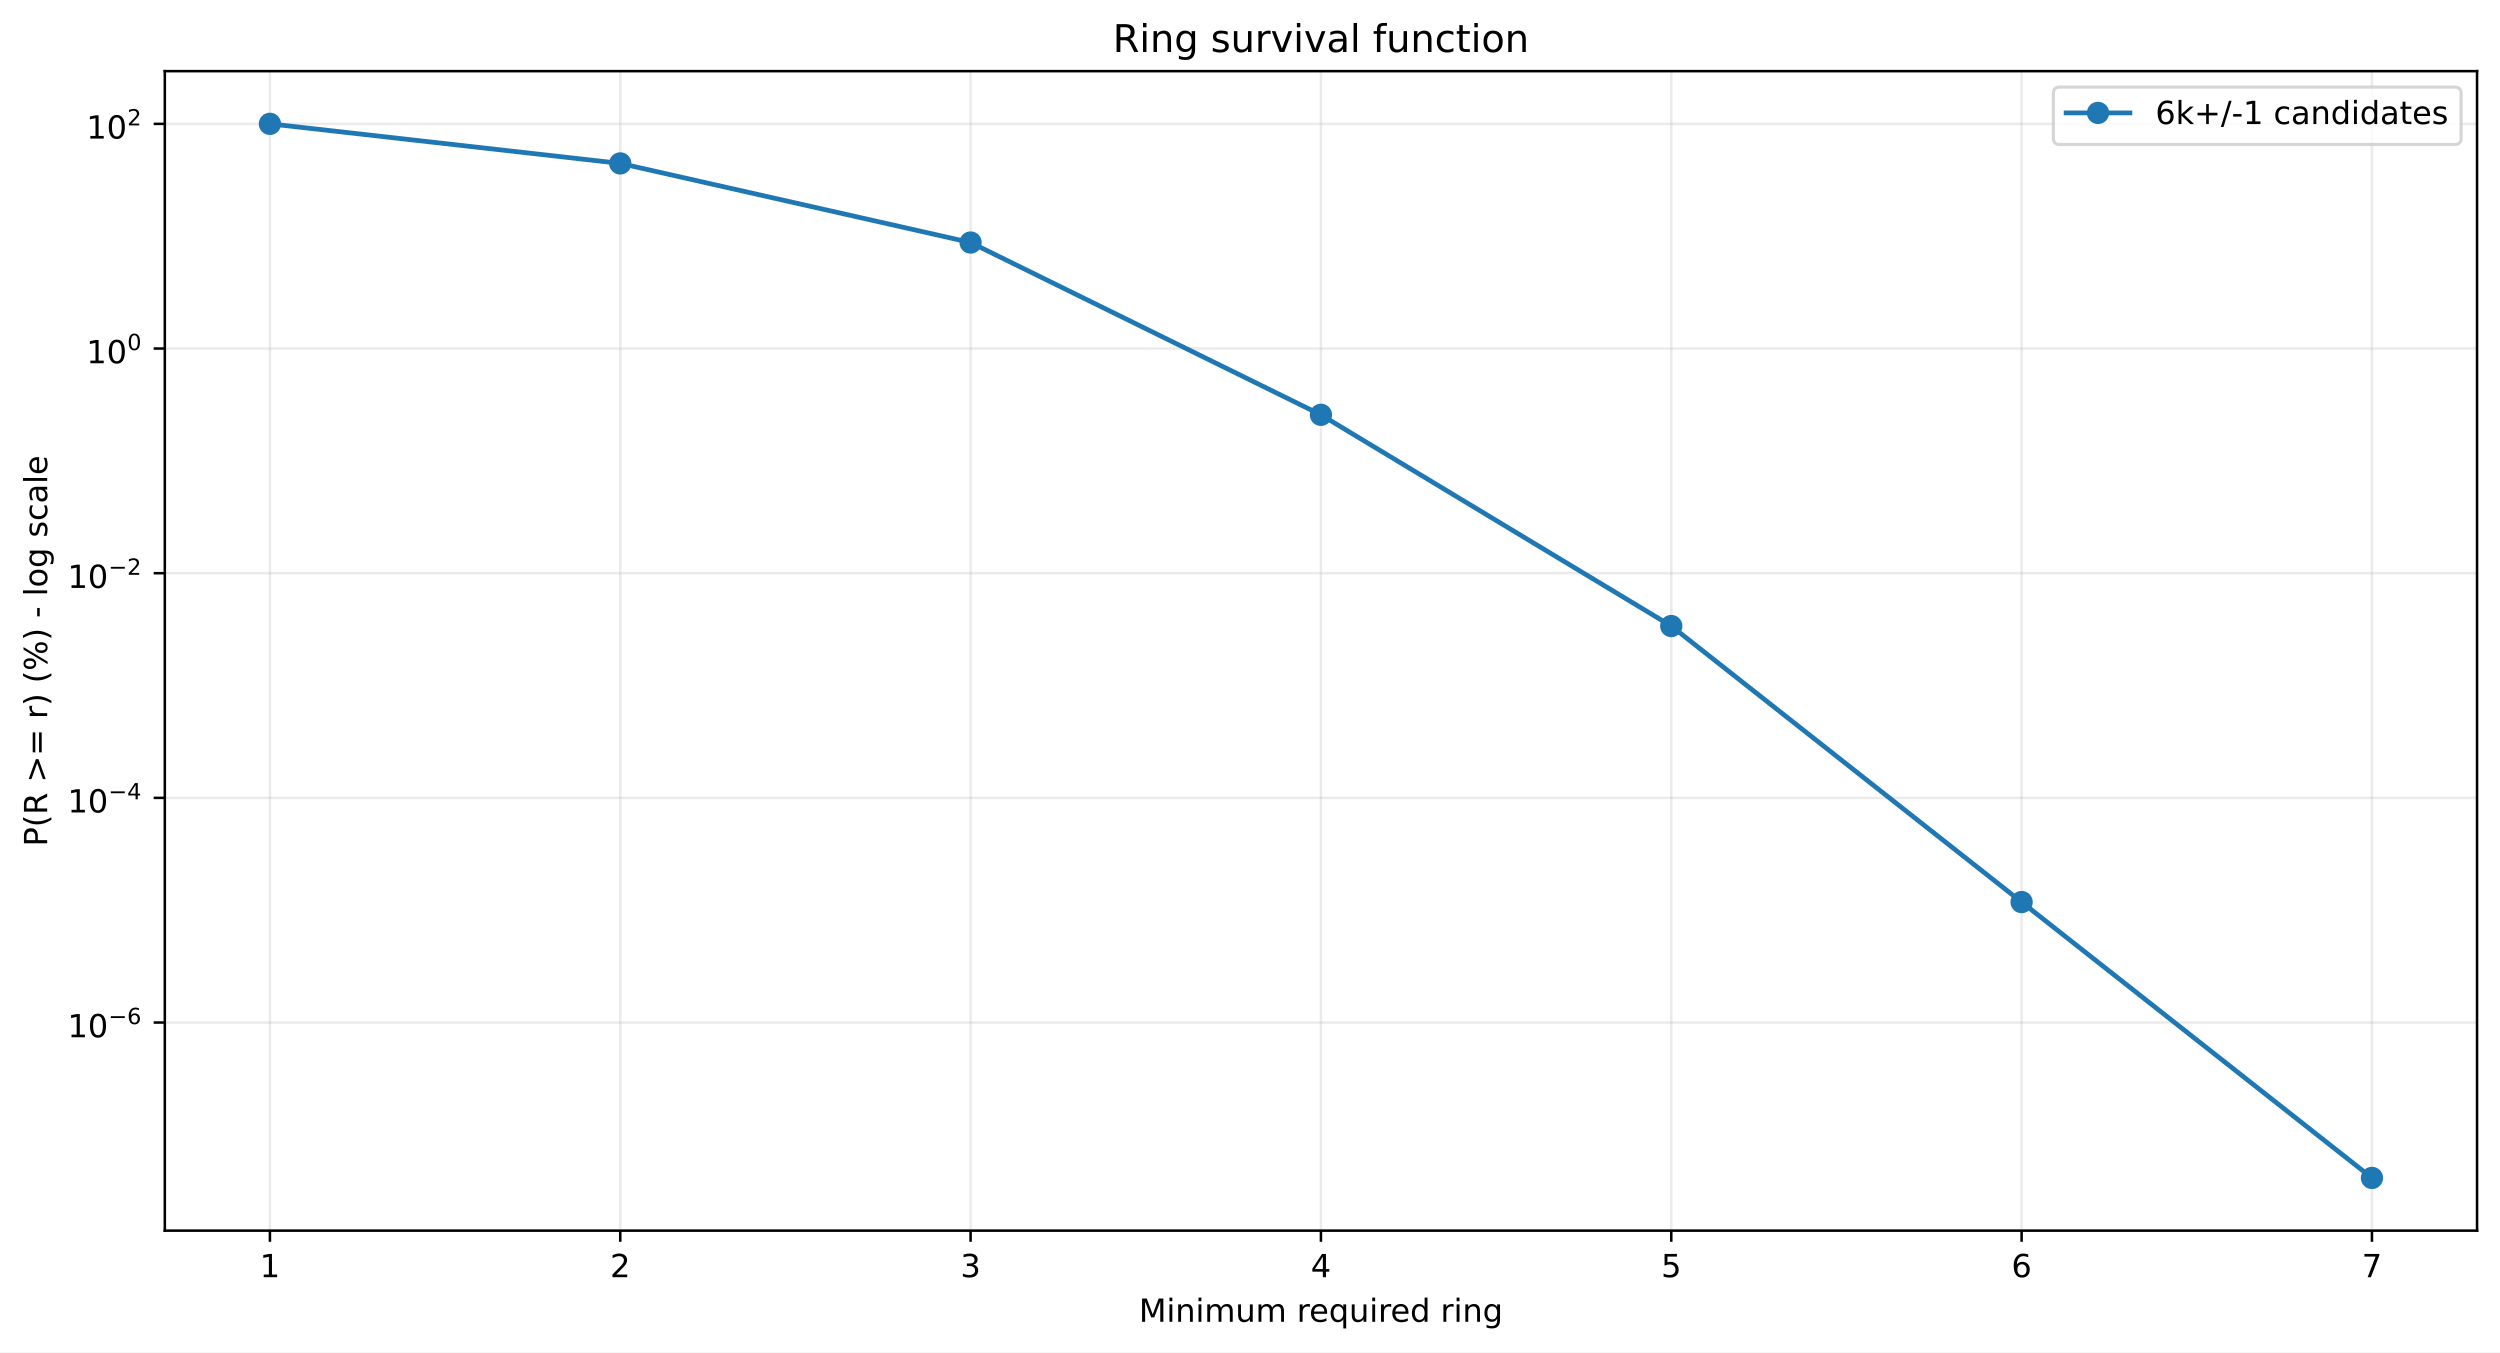
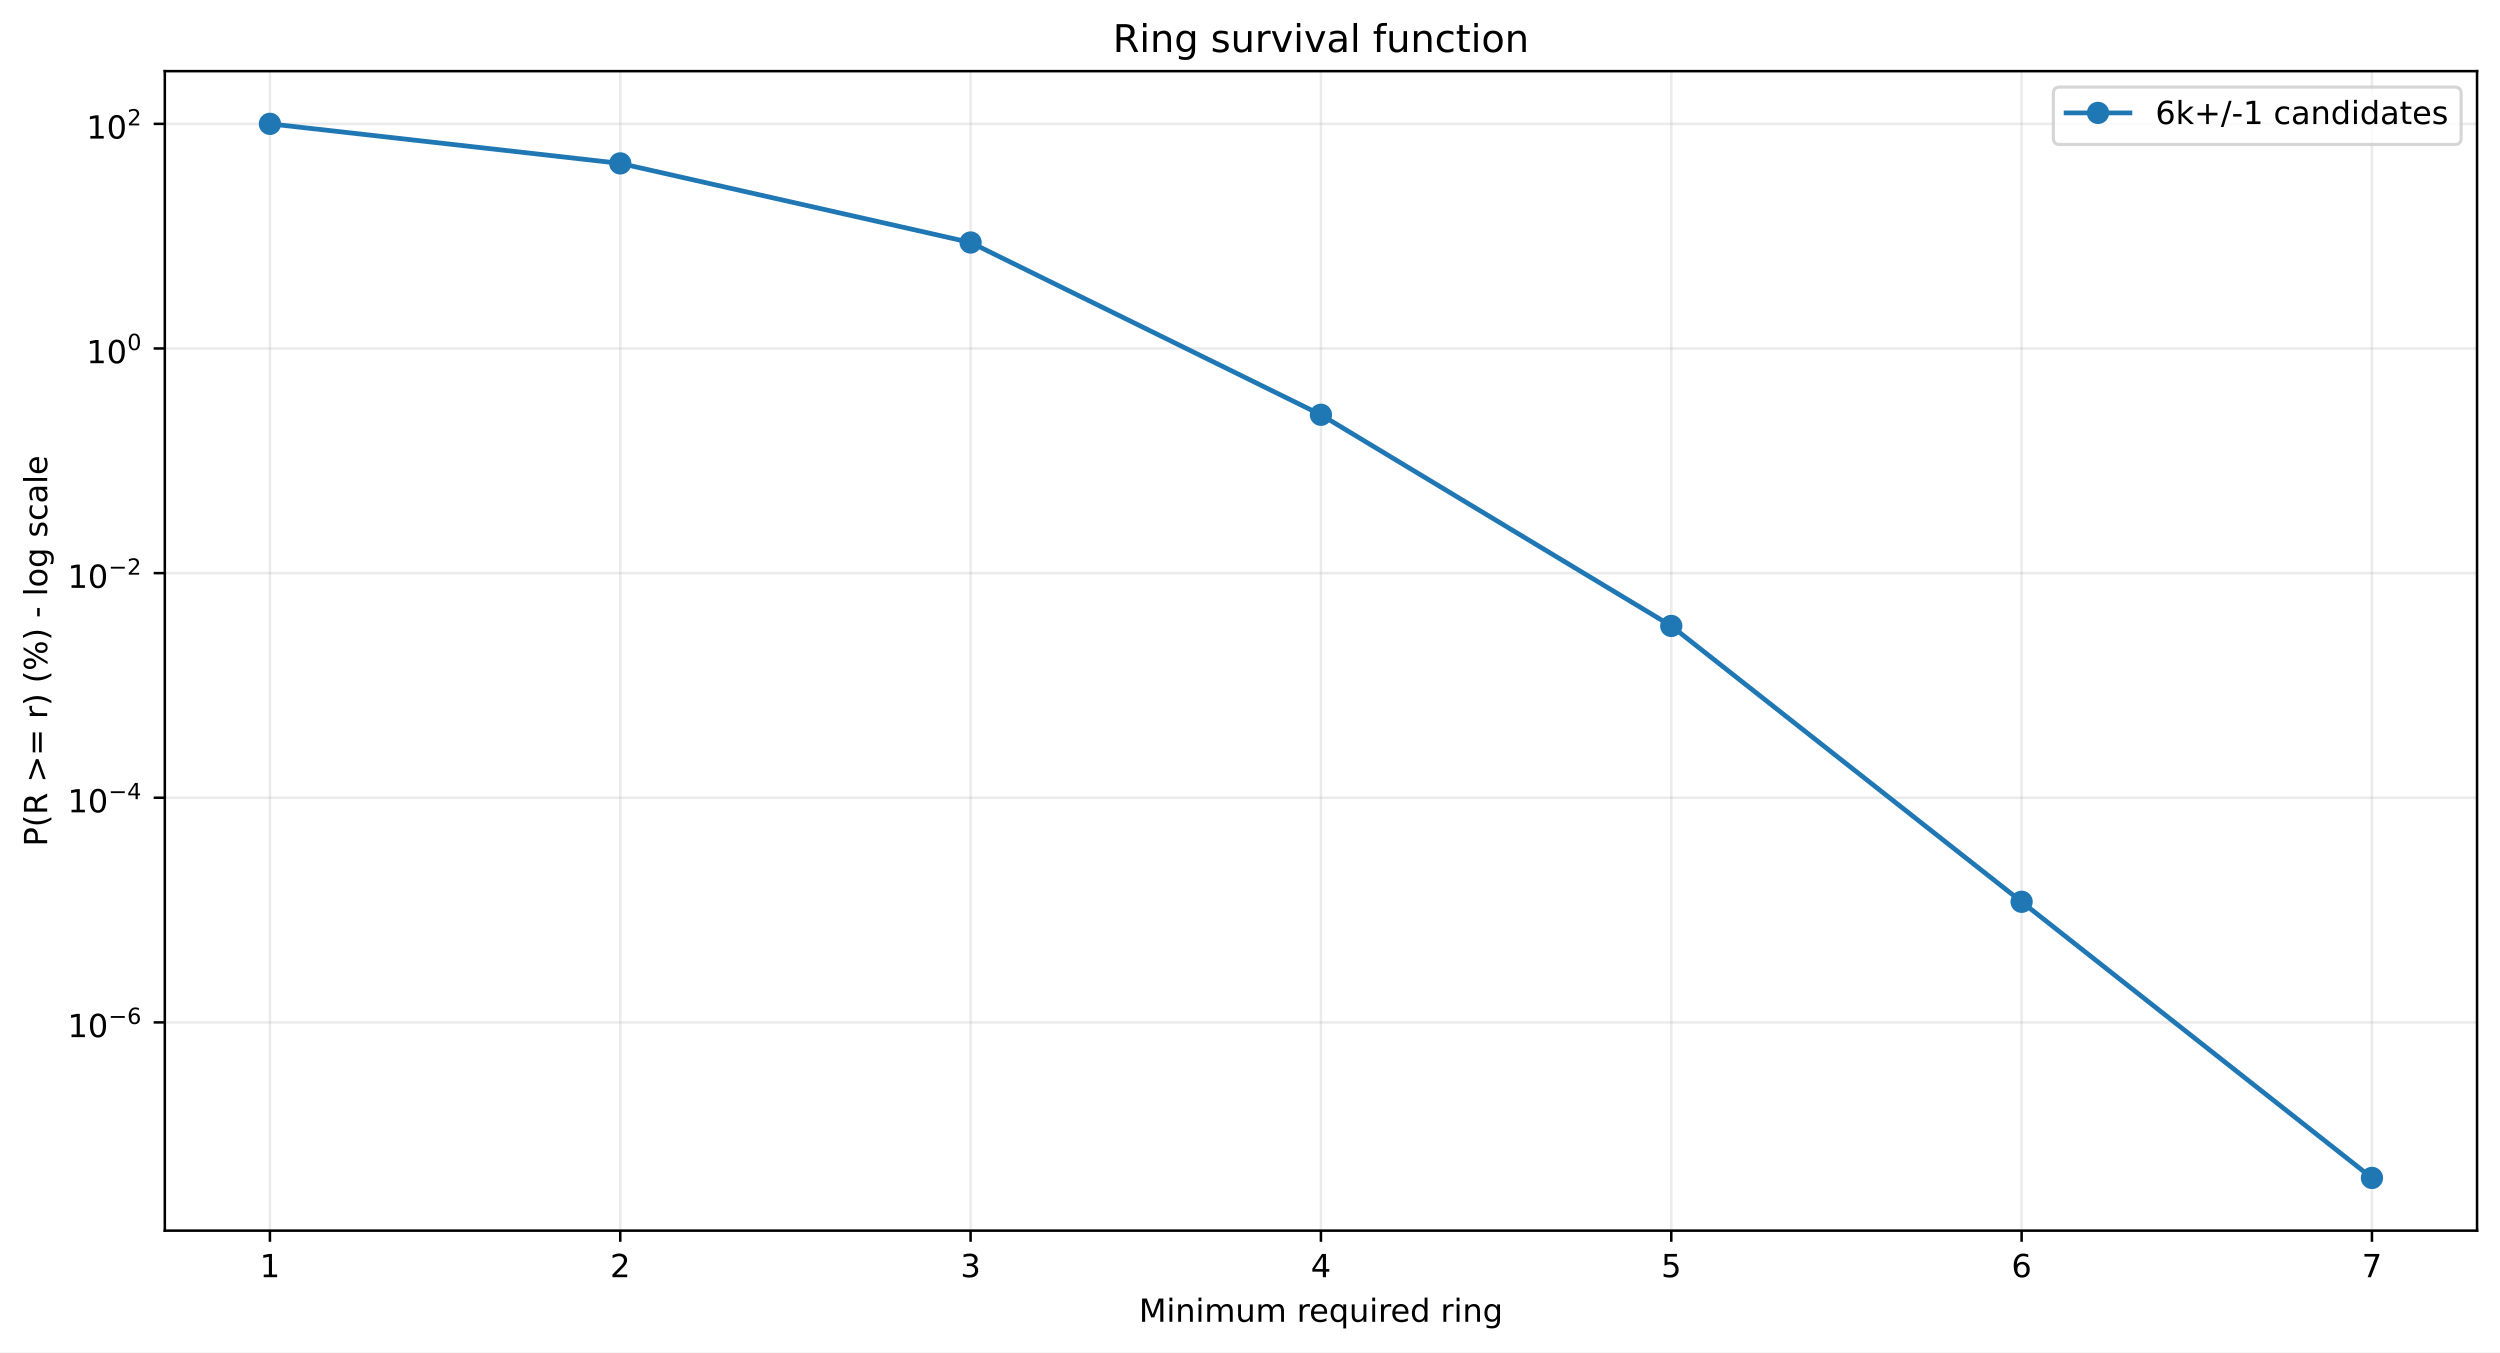
<svg xmlns="http://www.w3.org/2000/svg" xmlns:xlink="http://www.w3.org/1999/xlink" width="784.218pt" height="424.237pt" viewBox="0 0 784.218 424.237" version="1.1">
  <defs>
    <style type="text/css">*{stroke-linejoin: round; stroke-linecap: butt}</style>
  </defs>
  <g id="figure_1">
    <g id="patch_1">
      <path d="M 0 424.237  L 784.218 424.237  L 784.218 0  L 0 0  z " style="fill: #ffffff" />
    </g>
    <g id="axes_1">
      <g id="patch_2">
        <path d="M 51.701 386.036  L 777.018 386.036  L 777.018 22.318  L 51.701 22.318  z " style="fill: #ffffff" />
      </g>
      <g id="matplotlib.axis_1">
        <g id="xtick_1">
          <g id="line2d_1">
-             <path d="M 84.67 386.036  L 84.67 22.318  " clip-path="url(#pc5d5c8879c)" style="fill: none; stroke: #b0b0b0; stroke-opacity: 0.25; stroke-width: 0.8; stroke-linecap: square" />
+             <path d="M 84.67 386.036  L 84.67 22.318  " clip-path="url(#pe51b917c94)" style="fill: none; stroke: #b0b0b0; stroke-opacity: 0.25; stroke-width: 0.8; stroke-linecap: square" />
          </g>
          <g id="line2d_2">
            <defs>
-               <path id="m960ba62479" d="M 0 0  L 0 3.5  " style="stroke: #000000; stroke-width: 0.8" />
+               <path id="m5d8b007a76" d="M 0 0  L 0 3.5  " style="stroke: #000000; stroke-width: 0.8" />
            </defs>
            <g>
-               <use xlink:href="#m960ba62479" x="84.67" y="386.036" style="stroke: #000000; stroke-width: 0.8" />
+               <use xlink:href="#m5d8b007a76" x="84.67" y="386.036" style="stroke: #000000; stroke-width: 0.8" />
            </g>
          </g>
          <g id="text_1">
            <g transform="translate(81.48852 400.6334) scale(0.1 -0.1)">
              <defs>
                <path id="DejaVuSans-14" d="M 794 531  L 1825 531  L 1825 4091  L 703 3866  L 703 4441  L 1819 4666  L 2450 4666  L 2450 531  L 3481 531  L 3481 0  L 794 0  L 794 531  z " transform="scale(0.015625)" />
              </defs>
              <use xlink:href="#DejaVuSans-14" />
            </g>
          </g>
        </g>
        <g id="xtick_2">
          <g id="line2d_3">
-             <path d="M 194.566 386.036  L 194.566 22.318  " clip-path="url(#pc5d5c8879c)" style="fill: none; stroke: #b0b0b0; stroke-opacity: 0.25; stroke-width: 0.8; stroke-linecap: square" />
+             <path d="M 194.566 386.036  L 194.566 22.318  " clip-path="url(#pe51b917c94)" style="fill: none; stroke: #b0b0b0; stroke-opacity: 0.25; stroke-width: 0.8; stroke-linecap: square" />
          </g>
          <g id="line2d_4">
            <g>
-               <use xlink:href="#m960ba62479" x="194.566" y="386.036" style="stroke: #000000; stroke-width: 0.8" />
+               <use xlink:href="#m5d8b007a76" x="194.566" y="386.036" style="stroke: #000000; stroke-width: 0.8" />
            </g>
          </g>
          <g id="text_2">
            <g transform="translate(191.3851 400.6334) scale(0.1 -0.1)">
              <defs>
                <path id="DejaVuSans-15" d="M 1228 531  L 3431 531  L 3431 0  L 469 0  L 469 531  Q 828 903 1448 1529  Q 2069 2156 2228 2338  Q 2531 2678 2651 2914  Q 2772 3150 2772 3378  Q 2772 3750 2511 3984  Q 2250 4219 1831 4219  Q 1534 4219 1204 4116  Q 875 4013 500 3803  L 500 4441  Q 881 4594 1212 4672  Q 1544 4750 1819 4750  Q 2544 4750 2975 4387  Q 3406 4025 3406 3419  Q 3406 3131 3298 2873  Q 3191 2616 2906 2266  Q 2828 2175 2409 1742  Q 1991 1309 1228 531  z " transform="scale(0.015625)" />
              </defs>
              <use xlink:href="#DejaVuSans-15" />
            </g>
          </g>
        </g>
        <g id="xtick_3">
          <g id="line2d_5">
-             <path d="M 304.463 386.036  L 304.463 22.318  " clip-path="url(#pc5d5c8879c)" style="fill: none; stroke: #b0b0b0; stroke-opacity: 0.25; stroke-width: 0.8; stroke-linecap: square" />
+             <path d="M 304.463 386.036  L 304.463 22.318  " clip-path="url(#pe51b917c94)" style="fill: none; stroke: #b0b0b0; stroke-opacity: 0.25; stroke-width: 0.8; stroke-linecap: square" />
          </g>
          <g id="line2d_6">
            <g>
-               <use xlink:href="#m960ba62479" x="304.463" y="386.036" style="stroke: #000000; stroke-width: 0.8" />
+               <use xlink:href="#m5d8b007a76" x="304.463" y="386.036" style="stroke: #000000; stroke-width: 0.8" />
            </g>
          </g>
          <g id="text_3">
            <g transform="translate(301.2817 400.6334) scale(0.1 -0.1)">
              <defs>
                <path id="DejaVuSans-16" d="M 2597 2516  Q 3050 2419 3304 2112  Q 3559 1806 3559 1356  Q 3559 666 3084 287  Q 2609 -91 1734 -91  Q 1441 -91 1130 -33  Q 819 25 488 141  L 488 750  Q 750 597 1062 519  Q 1375 441 1716 441  Q 2309 441 2620 675  Q 2931 909 2931 1356  Q 2931 1769 2642 2001  Q 2353 2234 1838 2234  L 1294 2234  L 1294 2753  L 1863 2753  Q 2328 2753 2575 2939  Q 2822 3125 2822 3475  Q 2822 3834 2567 4026  Q 2313 4219 1838 4219  Q 1578 4219 1281 4162  Q 984 4106 628 3988  L 628 4550  Q 988 4650 1302 4700  Q 1616 4750 1894 4750  Q 2613 4750 3031 4423  Q 3450 4097 3450 3541  Q 3450 3153 3228 2886  Q 3006 2619 2597 2516  z " transform="scale(0.015625)" />
              </defs>
              <use xlink:href="#DejaVuSans-16" />
            </g>
          </g>
        </g>
        <g id="xtick_4">
          <g id="line2d_7">
-             <path d="M 414.36 386.036  L 414.36 22.318  " clip-path="url(#pc5d5c8879c)" style="fill: none; stroke: #b0b0b0; stroke-opacity: 0.25; stroke-width: 0.8; stroke-linecap: square" />
+             <path d="M 414.36 386.036  L 414.36 22.318  " clip-path="url(#pe51b917c94)" style="fill: none; stroke: #b0b0b0; stroke-opacity: 0.25; stroke-width: 0.8; stroke-linecap: square" />
          </g>
          <g id="line2d_8">
            <g>
-               <use xlink:href="#m960ba62479" x="414.36" y="386.036" style="stroke: #000000; stroke-width: 0.8" />
+               <use xlink:href="#m5d8b007a76" x="414.36" y="386.036" style="stroke: #000000; stroke-width: 0.8" />
            </g>
          </g>
          <g id="text_4">
            <g transform="translate(411.1784 400.6334) scale(0.1 -0.1)">
              <defs>
                <path id="DejaVuSans-17" d="M 2419 4116  L 825 1625  L 2419 1625  L 2419 4116  z M 2253 4666  L 3047 4666  L 3047 1625  L 3713 1625  L 3713 1100  L 3047 1100  L 3047 0  L 2419 0  L 2419 1100  L 313 1100  L 313 1709  L 2253 4666  z " transform="scale(0.015625)" />
              </defs>
              <use xlink:href="#DejaVuSans-17" />
            </g>
          </g>
        </g>
        <g id="xtick_5">
          <g id="line2d_9">
-             <path d="M 524.256 386.036  L 524.256 22.318  " clip-path="url(#pc5d5c8879c)" style="fill: none; stroke: #b0b0b0; stroke-opacity: 0.25; stroke-width: 0.8; stroke-linecap: square" />
+             <path d="M 524.256 386.036  L 524.256 22.318  " clip-path="url(#pe51b917c94)" style="fill: none; stroke: #b0b0b0; stroke-opacity: 0.25; stroke-width: 0.8; stroke-linecap: square" />
          </g>
          <g id="line2d_10">
            <g>
-               <use xlink:href="#m960ba62479" x="524.256" y="386.036" style="stroke: #000000; stroke-width: 0.8" />
+               <use xlink:href="#m5d8b007a76" x="524.256" y="386.036" style="stroke: #000000; stroke-width: 0.8" />
            </g>
          </g>
          <g id="text_5">
            <g transform="translate(521.075 400.6334) scale(0.1 -0.1)">
              <defs>
                <path id="DejaVuSans-18" d="M 691 4666  L 3169 4666  L 3169 4134  L 1269 4134  L 1269 2991  Q 1406 3038 1543 3061  Q 1681 3084 1819 3084  Q 2600 3084 3056 2656  Q 3513 2228 3513 1497  Q 3513 744 3044 326  Q 2575 -91 1722 -91  Q 1428 -91 1123 -41  Q 819 9 494 109  L 494 744  Q 775 591 1075 516  Q 1375 441 1709 441  Q 2250 441 2565 725  Q 2881 1009 2881 1497  Q 2881 1984 2565 2268  Q 2250 2553 1709 2553  Q 1456 2553 1204 2497  Q 953 2441 691 2322  L 691 4666  z " transform="scale(0.015625)" />
              </defs>
              <use xlink:href="#DejaVuSans-18" />
            </g>
          </g>
        </g>
        <g id="xtick_6">
          <g id="line2d_11">
-             <path d="M 634.153 386.036  L 634.153 22.318  " clip-path="url(#pc5d5c8879c)" style="fill: none; stroke: #b0b0b0; stroke-opacity: 0.25; stroke-width: 0.8; stroke-linecap: square" />
+             <path d="M 634.153 386.036  L 634.153 22.318  " clip-path="url(#pe51b917c94)" style="fill: none; stroke: #b0b0b0; stroke-opacity: 0.25; stroke-width: 0.8; stroke-linecap: square" />
          </g>
          <g id="line2d_12">
            <g>
-               <use xlink:href="#m960ba62479" x="634.153" y="386.036" style="stroke: #000000; stroke-width: 0.8" />
+               <use xlink:href="#m5d8b007a76" x="634.153" y="386.036" style="stroke: #000000; stroke-width: 0.8" />
            </g>
          </g>
          <g id="text_6">
            <g transform="translate(630.9716 400.6334) scale(0.1 -0.1)">
              <defs>
                <path id="DejaVuSans-19" d="M 2113 2584  Q 1688 2584 1439 2293  Q 1191 2003 1191 1497  Q 1191 994 1439 701  Q 1688 409 2113 409  Q 2538 409 2786 701  Q 3034 994 3034 1497  Q 3034 2003 2786 2293  Q 2538 2584 2113 2584  z M 3366 4563  L 3366 3988  Q 3128 4100 2886 4159  Q 2644 4219 2406 4219  Q 1781 4219 1451 3797  Q 1122 3375 1075 2522  Q 1259 2794 1537 2939  Q 1816 3084 2150 3084  Q 2853 3084 3261 2657  Q 3669 2231 3669 1497  Q 3669 778 3244 343  Q 2819 -91 2113 -91  Q 1303 -91 875 529  Q 447 1150 447 2328  Q 447 3434 972 4092  Q 1497 4750 2381 4750  Q 2619 4750 2861 4703  Q 3103 4656 3366 4563  z " transform="scale(0.015625)" />
              </defs>
              <use xlink:href="#DejaVuSans-19" />
            </g>
          </g>
        </g>
        <g id="xtick_7">
          <g id="line2d_13">
-             <path d="M 744.049 386.036  L 744.049 22.318  " clip-path="url(#pc5d5c8879c)" style="fill: none; stroke: #b0b0b0; stroke-opacity: 0.25; stroke-width: 0.8; stroke-linecap: square" />
+             <path d="M 744.049 386.036  L 744.049 22.318  " clip-path="url(#pe51b917c94)" style="fill: none; stroke: #b0b0b0; stroke-opacity: 0.25; stroke-width: 0.8; stroke-linecap: square" />
          </g>
          <g id="line2d_14">
            <g>
-               <use xlink:href="#m960ba62479" x="744.049" y="386.036" style="stroke: #000000; stroke-width: 0.8" />
+               <use xlink:href="#m5d8b007a76" x="744.049" y="386.036" style="stroke: #000000; stroke-width: 0.8" />
            </g>
          </g>
          <g id="text_7">
            <g transform="translate(740.8682 400.6334) scale(0.1 -0.1)">
              <defs>
                <path id="DejaVuSans-1a" d="M 525 4666  L 3525 4666  L 3525 4397  L 1831 0  L 1172 0  L 2766 4134  L 525 4134  L 525 4666  z " transform="scale(0.015625)" />
              </defs>
              <use xlink:href="#DejaVuSans-1a" />
            </g>
          </g>
        </g>
        <g id="text_8">
          <g transform="translate(357.2737 414.6342) scale(0.1 -0.1)">
            <defs>
              <path id="DejaVuSans-30" d="M 628 4666  L 1569 4666  L 2759 1491  L 3956 4666  L 4897 4666  L 4897 0  L 4281 0  L 4281 4097  L 3078 897  L 2444 897  L 1241 4097  L 1241 0  L 628 0  L 628 4666  z " transform="scale(0.015625)" />
              <path id="DejaVuSans-4c" d="M 603 3500  L 1178 3500  L 1178 0  L 603 0  L 603 3500  z M 603 4863  L 1178 4863  L 1178 4134  L 603 4134  L 603 4863  z " transform="scale(0.015625)" />
              <path id="DejaVuSans-51" d="M 3513 2113  L 3513 0  L 2938 0  L 2938 2094  Q 2938 2591 2744 2837  Q 2550 3084 2163 3084  Q 1697 3084 1428 2787  Q 1159 2491 1159 1978  L 1159 0  L 581 0  L 581 3500  L 1159 3500  L 1159 2956  Q 1366 3272 1645 3428  Q 1925 3584 2291 3584  Q 2894 3584 3203 3211  Q 3513 2838 3513 2113  z " transform="scale(0.015625)" />
              <path id="DejaVuSans-50" d="M 3328 2828  Q 3544 3216 3844 3400  Q 4144 3584 4550 3584  Q 5097 3584 5394 3201  Q 5691 2819 5691 2113  L 5691 0  L 5113 0  L 5113 2094  Q 5113 2597 4934 2840  Q 4756 3084 4391 3084  Q 3944 3084 3684 2787  Q 3425 2491 3425 1978  L 3425 0  L 2847 0  L 2847 2094  Q 2847 2600 2669 2842  Q 2491 3084 2119 3084  Q 1678 3084 1418 2786  Q 1159 2488 1159 1978  L 1159 0  L 581 0  L 581 3500  L 1159 3500  L 1159 2956  Q 1356 3278 1631 3431  Q 1906 3584 2284 3584  Q 2666 3584 2933 3390  Q 3200 3197 3328 2828  z " transform="scale(0.015625)" />
              <path id="DejaVuSans-58" d="M 544 1381  L 544 3500  L 1119 3500  L 1119 1403  Q 1119 906 1312 657  Q 1506 409 1894 409  Q 2359 409 2629 706  Q 2900 1003 2900 1516  L 2900 3500  L 3475 3500  L 3475 0  L 2900 0  L 2900 538  Q 2691 219 2414 64  Q 2138 -91 1772 -91  Q 1169 -91 856 284  Q 544 659 544 1381  z M 1991 3584  L 1991 3584  z " transform="scale(0.015625)" />
              <path id="DejaVuSans-3" transform="scale(0.015625)" />
              <path id="DejaVuSans-55" d="M 2631 2963  Q 2534 3019 2420 3045  Q 2306 3072 2169 3072  Q 1681 3072 1420 2755  Q 1159 2438 1159 1844  L 1159 0  L 581 0  L 581 3500  L 1159 3500  L 1159 2956  Q 1341 3275 1631 3429  Q 1922 3584 2338 3584  Q 2397 3584 2469 3576  Q 2541 3569 2628 3553  L 2631 2963  z " transform="scale(0.015625)" />
              <path id="DejaVuSans-48" d="M 3597 1894  L 3597 1613  L 953 1613  Q 991 1019 1311 708  Q 1631 397 2203 397  Q 2534 397 2845 478  Q 3156 559 3463 722  L 3463 178  Q 3153 47 2828 -22  Q 2503 -91 2169 -91  Q 1331 -91 842 396  Q 353 884 353 1716  Q 353 2575 817 3079  Q 1281 3584 2069 3584  Q 2775 3584 3186 3129  Q 3597 2675 3597 1894  z M 3022 2063  Q 3016 2534 2758 2815  Q 2500 3097 2075 3097  Q 1594 3097 1305 2825  Q 1016 2553 972 2059  L 3022 2063  z " transform="scale(0.015625)" />
              <path id="DejaVuSans-54" d="M 947 1747  Q 947 1113 1208 752  Q 1469 391 1925 391  Q 2381 391 2643 752  Q 2906 1113 2906 1747  Q 2906 2381 2643 2742  Q 2381 3103 1925 3103  Q 1469 3103 1208 2742  Q 947 2381 947 1747  z M 2906 525  Q 2725 213 2448 61  Q 2172 -91 1784 -91  Q 1150 -91 751 415  Q 353 922 353 1747  Q 353 2572 751 3078  Q 1150 3584 1784 3584  Q 2172 3584 2448 3432  Q 2725 3281 2906 2969  L 2906 3500  L 3481 3500  L 3481 -1331  L 2906 -1331  L 2906 525  z " transform="scale(0.015625)" />
              <path id="DejaVuSans-47" d="M 2906 2969  L 2906 4863  L 3481 4863  L 3481 0  L 2906 0  L 2906 525  Q 2725 213 2448 61  Q 2172 -91 1784 -91  Q 1150 -91 751 415  Q 353 922 353 1747  Q 353 2572 751 3078  Q 1150 3584 1784 3584  Q 2172 3584 2448 3432  Q 2725 3281 2906 2969  z M 947 1747  Q 947 1113 1208 752  Q 1469 391 1925 391  Q 2381 391 2643 752  Q 2906 1113 2906 1747  Q 2906 2381 2643 2742  Q 2381 3103 1925 3103  Q 1469 3103 1208 2742  Q 947 2381 947 1747  z " transform="scale(0.015625)" />
              <path id="DejaVuSans-4a" d="M 2906 1791  Q 2906 2416 2648 2759  Q 2391 3103 1925 3103  Q 1463 3103 1205 2759  Q 947 2416 947 1791  Q 947 1169 1205 825  Q 1463 481 1925 481  Q 2391 481 2648 825  Q 2906 1169 2906 1791  z M 3481 434  Q 3481 -459 3084 -895  Q 2688 -1331 1869 -1331  Q 1566 -1331 1297 -1286  Q 1028 -1241 775 -1147  L 775 -588  Q 1028 -725 1275 -790  Q 1522 -856 1778 -856  Q 2344 -856 2625 -561  Q 2906 -266 2906 331  L 2906 616  Q 2728 306 2450 153  Q 2172 0 1784 0  Q 1141 0 747 490  Q 353 981 353 1791  Q 353 2603 747 3093  Q 1141 3584 1784 3584  Q 2172 3584 2450 3431  Q 2728 3278 2906 2969  L 2906 3500  L 3481 3500  L 3481 434  z " transform="scale(0.015625)" />
            </defs>
            <use xlink:href="#DejaVuSans-30" />
            <use xlink:href="#DejaVuSans-4c" transform="translate(86.28125 0)" />
            <use xlink:href="#DejaVuSans-51" transform="translate(114.0625 0)" />
            <use xlink:href="#DejaVuSans-4c" transform="translate(177.4375 0)" />
            <use xlink:href="#DejaVuSans-50" transform="translate(205.2188 0)" />
            <use xlink:href="#DejaVuSans-58" transform="translate(302.625 0)" />
            <use xlink:href="#DejaVuSans-50" transform="translate(366 0)" />
            <use xlink:href="#DejaVuSans-3" transform="translate(463.4062 0)" />
            <use xlink:href="#DejaVuSans-55" transform="translate(495.1875 0)" />
            <use xlink:href="#DejaVuSans-48" transform="translate(534.0938 0)" />
            <use xlink:href="#DejaVuSans-54" transform="translate(595.625 0)" />
            <use xlink:href="#DejaVuSans-58" transform="translate(659.1094 0)" />
            <use xlink:href="#DejaVuSans-4c" transform="translate(722.4844 0)" />
            <use xlink:href="#DejaVuSans-55" transform="translate(750.2656 0)" />
            <use xlink:href="#DejaVuSans-48" transform="translate(789.1719 0)" />
            <use xlink:href="#DejaVuSans-47" transform="translate(850.7031 0)" />
            <use xlink:href="#DejaVuSans-3" transform="translate(914.1875 0)" />
            <use xlink:href="#DejaVuSans-55" transform="translate(945.9688 0)" />
            <use xlink:href="#DejaVuSans-4c" transform="translate(987.0781 0)" />
            <use xlink:href="#DejaVuSans-51" transform="translate(1014.859 0)" />
            <use xlink:href="#DejaVuSans-4a" transform="translate(1078.234 0)" />
          </g>
        </g>
      </g>
      <g id="matplotlib.axis_2">
        <g id="ytick_1">
          <g id="line2d_15">
-             <path d="M 51.701 320.755  L 777.018 320.755  " clip-path="url(#pc5d5c8879c)" style="fill: none; stroke: #b0b0b0; stroke-opacity: 0.25; stroke-width: 0.8; stroke-linecap: square" />
+             <path d="M 51.701 320.707  L 777.018 320.707  " clip-path="url(#pe51b917c94)" style="fill: none; stroke: #b0b0b0; stroke-opacity: 0.25; stroke-width: 0.8; stroke-linecap: square" />
          </g>
          <g id="line2d_16">
            <defs>
-               <path id="m1f71cc6fe2" d="M 0 0  L -3.5 0  " style="stroke: #000000; stroke-width: 0.8" />
+               <path id="m7cd346da30" d="M 0 0  L -3.5 0  " style="stroke: #000000; stroke-width: 0.8" />
            </defs>
            <g>
-               <use xlink:href="#m1f71cc6fe2" x="51.701" y="320.755" style="stroke: #000000; stroke-width: 0.8" />
+               <use xlink:href="#m7cd346da30" x="51.701" y="320.707" style="stroke: #000000; stroke-width: 0.8" />
            </g>
          </g>
          <g id="text_9">
-             <g transform="translate(21.20078 325.4546) scale(0.1 -0.1)">
+             <g transform="translate(21.20078 325.407) scale(0.1 -0.1)">
              <defs>
                <path id="DejaVuSans-13" d="M 2034 4250  Q 1547 4250 1301 3770  Q 1056 3291 1056 2328  Q 1056 1369 1301 889  Q 1547 409 2034 409  Q 2525 409 2770 889  Q 3016 1369 3016 2328  Q 3016 3291 2770 3770  Q 2525 4250 2034 4250  z M 2034 4750  Q 2819 4750 3233 4129  Q 3647 3509 3647 2328  Q 3647 1150 3233 529  Q 2819 -91 2034 -91  Q 1250 -91 836 529  Q 422 1150 422 2328  Q 422 3509 836 4129  Q 1250 4750 2034 4750  z " transform="scale(0.015625)" />
                <path id="DejaVuSans-c9c" d="M 678 2272  L 4684 2272  L 4684 1741  L 678 1741  L 678 2272  z " transform="scale(0.015625)" />
              </defs>
              <use xlink:href="#DejaVuSans-14" transform="translate(0 0.746875)" />
              <use xlink:href="#DejaVuSans-13" transform="translate(63.62305 0.746875)" />
              <use xlink:href="#DejaVuSans-c9c" transform="translate(128.2031 42.04688) scale(0.7)" />
              <use xlink:href="#DejaVuSans-19" transform="translate(186.8555 42.04688) scale(0.7)" />
            </g>
          </g>
        </g>
        <g id="ytick_2">
          <g id="line2d_17">
-             <path d="M 51.701 250.279  L 777.018 250.279  " clip-path="url(#pc5d5c8879c)" style="fill: none; stroke: #b0b0b0; stroke-opacity: 0.25; stroke-width: 0.8; stroke-linecap: square" />
+             <path d="M 51.701 250.243  L 777.018 250.243  " clip-path="url(#pe51b917c94)" style="fill: none; stroke: #b0b0b0; stroke-opacity: 0.25; stroke-width: 0.8; stroke-linecap: square" />
          </g>
          <g id="line2d_18">
            <g>
-               <use xlink:href="#m1f71cc6fe2" x="51.701" y="250.279" style="stroke: #000000; stroke-width: 0.8" />
+               <use xlink:href="#m7cd346da30" x="51.701" y="250.243" style="stroke: #000000; stroke-width: 0.8" />
            </g>
          </g>
          <g id="text_10">
-             <g transform="translate(21.20078 254.9286) scale(0.1 -0.1)">
+             <g transform="translate(21.20078 254.893) scale(0.1 -0.1)">
              <use xlink:href="#DejaVuSans-14" transform="translate(0 0.665625)" />
              <use xlink:href="#DejaVuSans-13" transform="translate(63.62305 0.665625)" />
              <use xlink:href="#DejaVuSans-c9c" transform="translate(128.2031 41.96563) scale(0.7)" />
              <use xlink:href="#DejaVuSans-17" transform="translate(186.8555 41.96563) scale(0.7)" />
            </g>
          </g>
        </g>
        <g id="ytick_3">
          <g id="line2d_19">
-             <path d="M 51.701 179.803  L 777.018 179.803  " clip-path="url(#pc5d5c8879c)" style="fill: none; stroke: #b0b0b0; stroke-opacity: 0.25; stroke-width: 0.8; stroke-linecap: square" />
+             <path d="M 51.701 179.779  L 777.018 179.779  " clip-path="url(#pe51b917c94)" style="fill: none; stroke: #b0b0b0; stroke-opacity: 0.25; stroke-width: 0.8; stroke-linecap: square" />
          </g>
          <g id="line2d_20">
            <g>
-               <use xlink:href="#m1f71cc6fe2" x="51.701" y="179.803" style="stroke: #000000; stroke-width: 0.8" />
+               <use xlink:href="#m7cd346da30" x="51.701" y="179.779" style="stroke: #000000; stroke-width: 0.8" />
            </g>
          </g>
          <g id="text_11">
-             <g transform="translate(21.20078 184.5027) scale(0.1 -0.1)">
+             <g transform="translate(21.20078 184.4789) scale(0.1 -0.1)">
              <use xlink:href="#DejaVuSans-14" transform="translate(0 0.746875)" />
              <use xlink:href="#DejaVuSans-13" transform="translate(63.62305 0.746875)" />
              <use xlink:href="#DejaVuSans-c9c" transform="translate(128.2031 42.04688) scale(0.7)" />
              <use xlink:href="#DejaVuSans-15" transform="translate(186.8555 42.04688) scale(0.7)" />
            </g>
          </g>
        </g>
        <g id="ytick_4">
          <g id="line2d_21">
-             <path d="M 51.701 109.327  L 777.018 109.327  " clip-path="url(#pc5d5c8879c)" style="fill: none; stroke: #b0b0b0; stroke-opacity: 0.25; stroke-width: 0.8; stroke-linecap: square" />
+             <path d="M 51.701 109.315  L 777.018 109.315  " clip-path="url(#pe51b917c94)" style="fill: none; stroke: #b0b0b0; stroke-opacity: 0.25; stroke-width: 0.8; stroke-linecap: square" />
          </g>
          <g id="line2d_22">
            <g>
-               <use xlink:href="#m1f71cc6fe2" x="51.701" y="109.327" style="stroke: #000000; stroke-width: 0.8" />
+               <use xlink:href="#m7cd346da30" x="51.701" y="109.315" style="stroke: #000000; stroke-width: 0.8" />
            </g>
          </g>
          <g id="text_12">
-             <g transform="translate(27.10078 114.0267) scale(0.1 -0.1)">
+             <g transform="translate(27.10078 114.0148) scale(0.1 -0.1)">
              <use xlink:href="#DejaVuSans-14" transform="translate(0 0.746875)" />
              <use xlink:href="#DejaVuSans-13" transform="translate(63.62305 0.746875)" />
              <use xlink:href="#DejaVuSans-13" transform="translate(128.2031 42.04688) scale(0.7)" />
            </g>
          </g>
        </g>
        <g id="ytick_5">
          <g id="line2d_23">
-             <path d="M 51.701 38.851  L 777.018 38.851  " clip-path="url(#pc5d5c8879c)" style="fill: none; stroke: #b0b0b0; stroke-opacity: 0.25; stroke-width: 0.8; stroke-linecap: square" />
+             <path d="M 51.701 38.851  L 777.018 38.851  " clip-path="url(#pe51b917c94)" style="fill: none; stroke: #b0b0b0; stroke-opacity: 0.25; stroke-width: 0.8; stroke-linecap: square" />
          </g>
          <g id="line2d_24">
            <g>
-               <use xlink:href="#m1f71cc6fe2" x="51.701" y="38.851" style="stroke: #000000; stroke-width: 0.8" />
+               <use xlink:href="#m7cd346da30" x="51.701" y="38.851" style="stroke: #000000; stroke-width: 0.8" />
            </g>
          </g>
          <g id="text_13">
            <g transform="translate(27.10078 43.55075) scale(0.1 -0.1)">
              <use xlink:href="#DejaVuSans-14" transform="translate(0 0.746875)" />
              <use xlink:href="#DejaVuSans-13" transform="translate(63.62305 0.746875)" />
              <use xlink:href="#DejaVuSans-15" transform="translate(128.2031 42.04688) scale(0.7)" />
            </g>
          </g>
        </g>
        <g id="text_14">
          <g transform="translate(14.79844 265.4996) rotate(-90) scale(0.1 -0.1)">
            <defs>
              <path id="DejaVuSans-33" d="M 1259 4147  L 1259 2394  L 2053 2394  Q 2494 2394 2734 2622  Q 2975 2850 2975 3272  Q 2975 3691 2734 3919  Q 2494 4147 2053 4147  L 1259 4147  z M 628 4666  L 2053 4666  Q 2838 4666 3239 4311  Q 3641 3956 3641 3272  Q 3641 2581 3239 2228  Q 2838 1875 2053 1875  L 1259 1875  L 1259 0  L 628 0  L 628 4666  z " transform="scale(0.015625)" />
              <path id="DejaVuSans-b" d="M 1984 4856  Q 1566 4138 1362 3434  Q 1159 2731 1159 2009  Q 1159 1288 1364 580  Q 1569 -128 1984 -844  L 1484 -844  Q 1016 -109 783 600  Q 550 1309 550 2009  Q 550 2706 781 3412  Q 1013 4119 1484 4856  L 1984 4856  z " transform="scale(0.015625)" />
              <path id="DejaVuSans-35" d="M 2841 2188  Q 3044 2119 3236 1894  Q 3428 1669 3622 1275  L 4263 0  L 3584 0  L 2988 1197  Q 2756 1666 2539 1819  Q 2322 1972 1947 1972  L 1259 1972  L 1259 0  L 628 0  L 628 4666  L 2053 4666  Q 2853 4666 3247 4331  Q 3641 3997 3641 3322  Q 3641 2881 3436 2590  Q 3231 2300 2841 2188  z M 1259 4147  L 1259 2491  L 2053 2491  Q 2509 2491 2742 2702  Q 2975 2913 2975 3322  Q 2975 3731 2742 3939  Q 2509 4147 2053 4147  L 1259 4147  z " transform="scale(0.015625)" />
              <path id="DejaVuSans-21" d="M 678 3150  L 678 3719  L 4684 2266  L 4684 1747  L 678 294  L 678 863  L 3897 2003  L 678 3150  z " transform="scale(0.015625)" />
              <path id="DejaVuSans-20" d="M 678 2906  L 4684 2906  L 4684 2381  L 678 2381  L 678 2906  z M 678 1631  L 4684 1631  L 4684 1100  L 678 1100  L 678 1631  z " transform="scale(0.015625)" />
              <path id="DejaVuSans-c" d="M 513 4856  L 1013 4856  Q 1481 4119 1714 3412  Q 1947 2706 1947 2009  Q 1947 1309 1714 600  Q 1481 -109 1013 -844  L 513 -844  Q 928 -128 1133 580  Q 1338 1288 1338 2009  Q 1338 2731 1133 3434  Q 928 4138 513 4856  z " transform="scale(0.015625)" />
              <path id="DejaVuSans-8" d="M 4653 2053  Q 4381 2053 4226 1822  Q 4072 1591 4072 1178  Q 4072 772 4226 539  Q 4381 306 4653 306  Q 4919 306 5073 539  Q 5228 772 5228 1178  Q 5228 1588 5073 1820  Q 4919 2053 4653 2053  z M 4653 2450  Q 5147 2450 5437 2106  Q 5728 1763 5728 1178  Q 5728 594 5436 251  Q 5144 -91 4653 -91  Q 4153 -91 3862 251  Q 3572 594 3572 1178  Q 3572 1766 3864 2108  Q 4156 2450 4653 2450  z M 1428 4353  Q 1159 4353 1004 4120  Q 850 3888 850 3481  Q 850 3069 1003 2837  Q 1156 2606 1428 2606  Q 1700 2606 1854 2837  Q 2009 3069 2009 3481  Q 2009 3884 1853 4118  Q 1697 4353 1428 4353  z M 4250 4750  L 4750 4750  L 1831 -91  L 1331 -91  L 4250 4750  z M 1428 4750  Q 1922 4750 2215 4408  Q 2509 4066 2509 3481  Q 2509 2891 2217 2550  Q 1925 2209 1428 2209  Q 931 2209 642 2551  Q 353 2894 353 3481  Q 353 4063 643 4406  Q 934 4750 1428 4750  z " transform="scale(0.015625)" />
              <path id="DejaVuSans-10" d="M 313 2009  L 1997 2009  L 1997 1497  L 313 1497  L 313 2009  z " transform="scale(0.015625)" />
              <path id="DejaVuSans-4f" d="M 603 4863  L 1178 4863  L 1178 0  L 603 0  L 603 4863  z " transform="scale(0.015625)" />
              <path id="DejaVuSans-52" d="M 1959 3097  Q 1497 3097 1228 2736  Q 959 2375 959 1747  Q 959 1119 1226 758  Q 1494 397 1959 397  Q 2419 397 2687 759  Q 2956 1122 2956 1747  Q 2956 2369 2687 2733  Q 2419 3097 1959 3097  z M 1959 3584  Q 2709 3584 3137 3096  Q 3566 2609 3566 1747  Q 3566 888 3137 398  Q 2709 -91 1959 -91  Q 1206 -91 779 398  Q 353 888 353 1747  Q 353 2609 779 3096  Q 1206 3584 1959 3584  z " transform="scale(0.015625)" />
              <path id="DejaVuSans-56" d="M 2834 3397  L 2834 2853  Q 2591 2978 2328 3040  Q 2066 3103 1784 3103  Q 1356 3103 1142 2972  Q 928 2841 928 2578  Q 928 2378 1081 2264  Q 1234 2150 1697 2047  L 1894 2003  Q 2506 1872 2764 1633  Q 3022 1394 3022 966  Q 3022 478 2636 193  Q 2250 -91 1575 -91  Q 1294 -91 989 -36  Q 684 19 347 128  L 347 722  Q 666 556 975 473  Q 1284 391 1588 391  Q 1994 391 2212 530  Q 2431 669 2431 922  Q 2431 1156 2273 1281  Q 2116 1406 1581 1522  L 1381 1569  Q 847 1681 609 1914  Q 372 2147 372 2553  Q 372 3047 722 3315  Q 1072 3584 1716 3584  Q 2034 3584 2315 3537  Q 2597 3491 2834 3397  z " transform="scale(0.015625)" />
              <path id="DejaVuSans-46" d="M 3122 3366  L 3122 2828  Q 2878 2963 2633 3030  Q 2388 3097 2138 3097  Q 1578 3097 1268 2742  Q 959 2388 959 1747  Q 959 1106 1268 751  Q 1578 397 2138 397  Q 2388 397 2633 464  Q 2878 531 3122 666  L 3122 134  Q 2881 22 2623 -34  Q 2366 -91 2075 -91  Q 1284 -91 818 406  Q 353 903 353 1747  Q 353 2603 823 3093  Q 1294 3584 2113 3584  Q 2378 3584 2631 3529  Q 2884 3475 3122 3366  z " transform="scale(0.015625)" />
              <path id="DejaVuSans-44" d="M 2194 1759  Q 1497 1759 1228 1600  Q 959 1441 959 1056  Q 959 750 1161 570  Q 1363 391 1709 391  Q 2188 391 2477 730  Q 2766 1069 2766 1631  L 2766 1759  L 2194 1759  z M 3341 1997  L 3341 0  L 2766 0  L 2766 531  Q 2569 213 2275 61  Q 1981 -91 1556 -91  Q 1019 -91 701 211  Q 384 513 384 1019  Q 384 1609 779 1909  Q 1175 2209 1959 2209  L 2766 2209  L 2766 2266  Q 2766 2663 2505 2880  Q 2244 3097 1772 3097  Q 1472 3097 1187 3025  Q 903 2953 641 2809  L 641 3341  Q 956 3463 1253 3523  Q 1550 3584 1831 3584  Q 2591 3584 2966 3190  Q 3341 2797 3341 1997  z " transform="scale(0.015625)" />
            </defs>
            <use xlink:href="#DejaVuSans-33" />
            <use xlink:href="#DejaVuSans-b" transform="translate(60.29688 0)" />
            <use xlink:href="#DejaVuSans-35" transform="translate(99.3125 0)" />
            <use xlink:href="#DejaVuSans-3" transform="translate(168.7969 0)" />
            <use xlink:href="#DejaVuSans-21" transform="translate(200.5781 0)" />
            <use xlink:href="#DejaVuSans-20" transform="translate(284.375 0)" />
            <use xlink:href="#DejaVuSans-3" transform="translate(368.1719 0)" />
            <use xlink:href="#DejaVuSans-55" transform="translate(399.9531 0)" />
            <use xlink:href="#DejaVuSans-c" transform="translate(441.0625 0)" />
            <use xlink:href="#DejaVuSans-3" transform="translate(480.0781 0)" />
            <use xlink:href="#DejaVuSans-b" transform="translate(511.8594 0)" />
            <use xlink:href="#DejaVuSans-8" transform="translate(550.875 0)" />
            <use xlink:href="#DejaVuSans-c" transform="translate(645.8906 0)" />
            <use xlink:href="#DejaVuSans-3" transform="translate(684.9062 0)" />
            <use xlink:href="#DejaVuSans-10" transform="translate(716.6875 0)" />
            <use xlink:href="#DejaVuSans-3" transform="translate(752.7656 0)" />
            <use xlink:href="#DejaVuSans-4f" transform="translate(784.5469 0)" />
            <use xlink:href="#DejaVuSans-52" transform="translate(812.3281 0)" />
            <use xlink:href="#DejaVuSans-4a" transform="translate(873.5156 0)" />
            <use xlink:href="#DejaVuSans-3" transform="translate(937 0)" />
            <use xlink:href="#DejaVuSans-56" transform="translate(968.7812 0)" />
            <use xlink:href="#DejaVuSans-46" transform="translate(1020.875 0)" />
            <use xlink:href="#DejaVuSans-44" transform="translate(1075.859 0)" />
            <use xlink:href="#DejaVuSans-4f" transform="translate(1137.141 0)" />
            <use xlink:href="#DejaVuSans-48" transform="translate(1164.922 0)" />
          </g>
        </g>
      </g>
      <g id="line2d_25">
-         <path d="M 84.67 38.851  L 194.566 51.261  L 304.463 76.081  L 414.36 130.126  L 524.256 196.381  L 634.153 282.966  L 744.049 369.503  " clip-path="url(#pc5d5c8879c)" style="fill: none; stroke: #1f77b4; stroke-width: 1.5; stroke-linecap: square" />
+         <path d="M 84.67 38.851  L 194.566 51.259  L 304.463 76.075  L 414.36 130.111  L 524.256 196.355  L 634.153 282.88  L 744.049 369.503  " clip-path="url(#pe51b917c94)" style="fill: none; stroke: #1f77b4; stroke-width: 1.5; stroke-linecap: square" />
        <defs>
-           <path id="m53c0003333" d="M 0 3  C 0.796 3 1.559 2.684 2.121 2.121  C 2.684 1.559 3 0.796 3 0  C 3 -0.796 2.684 -1.559 2.121 -2.121  C 1.559 -2.684 0.796 -3 0 -3  C -0.796 -3 -1.559 -2.684 -2.121 -2.121  C -2.684 -1.559 -3 -0.796 -3 0  C -3 0.796 -2.684 1.559 -2.121 2.121  C -1.559 2.684 -0.796 3 0 3  z " style="stroke: #1f77b4" />
+           <path id="mf5fbd753db" d="M 0 3  C 0.796 3 1.559 2.684 2.121 2.121  C 2.684 1.559 3 0.796 3 0  C 3 -0.796 2.684 -1.559 2.121 -2.121  C 1.559 -2.684 0.796 -3 0 -3  C -0.796 -3 -1.559 -2.684 -2.121 -2.121  C -2.684 -1.559 -3 -0.796 -3 0  C -3 0.796 -2.684 1.559 -2.121 2.121  C -1.559 2.684 -0.796 3 0 3  z " style="stroke: #1f77b4" />
        </defs>
-         <g clip-path="url(#pc5d5c8879c)">
-           <use xlink:href="#m53c0003333" x="84.67" y="38.851" style="fill: #1f77b4; stroke: #1f77b4" />
-           <use xlink:href="#m53c0003333" x="194.566" y="51.261" style="fill: #1f77b4; stroke: #1f77b4" />
-           <use xlink:href="#m53c0003333" x="304.463" y="76.081" style="fill: #1f77b4; stroke: #1f77b4" />
-           <use xlink:href="#m53c0003333" x="414.36" y="130.126" style="fill: #1f77b4; stroke: #1f77b4" />
-           <use xlink:href="#m53c0003333" x="524.256" y="196.381" style="fill: #1f77b4; stroke: #1f77b4" />
-           <use xlink:href="#m53c0003333" x="634.153" y="282.966" style="fill: #1f77b4; stroke: #1f77b4" />
-           <use xlink:href="#m53c0003333" x="744.049" y="369.503" style="fill: #1f77b4; stroke: #1f77b4" />
+         <g clip-path="url(#pe51b917c94)">
+           <use xlink:href="#mf5fbd753db" x="84.67" y="38.851" style="fill: #1f77b4; stroke: #1f77b4" />
+           <use xlink:href="#mf5fbd753db" x="194.566" y="51.259" style="fill: #1f77b4; stroke: #1f77b4" />
+           <use xlink:href="#mf5fbd753db" x="304.463" y="76.075" style="fill: #1f77b4; stroke: #1f77b4" />
+           <use xlink:href="#mf5fbd753db" x="414.36" y="130.111" style="fill: #1f77b4; stroke: #1f77b4" />
+           <use xlink:href="#mf5fbd753db" x="524.256" y="196.355" style="fill: #1f77b4; stroke: #1f77b4" />
+           <use xlink:href="#mf5fbd753db" x="634.153" y="282.88" style="fill: #1f77b4; stroke: #1f77b4" />
+           <use xlink:href="#mf5fbd753db" x="744.049" y="369.503" style="fill: #1f77b4; stroke: #1f77b4" />
        </g>
      </g>
      <g id="patch_3">
        <path d="M 51.701 386.036  L 51.701 22.318  " style="fill: none; stroke: #000000; stroke-width: 0.8; stroke-linejoin: miter; stroke-linecap: square" />
      </g>
      <g id="patch_4">
        <path d="M 777.018 386.036  L 777.018 22.318  " style="fill: none; stroke: #000000; stroke-width: 0.8; stroke-linejoin: miter; stroke-linecap: square" />
      </g>
      <g id="patch_5">
        <path d="M 51.701 386.036  L 777.018 386.036  " style="fill: none; stroke: #000000; stroke-width: 0.8; stroke-linejoin: miter; stroke-linecap: square" />
      </g>
      <g id="patch_6">
        <path d="M 51.701 22.318  L 777.018 22.318  " style="fill: none; stroke: #000000; stroke-width: 0.8; stroke-linejoin: miter; stroke-linecap: square" />
      </g>
      <g id="text_15">
        <g transform="translate(349.0815 16.31812) scale(0.12 -0.12)">
          <defs>
            <path id="DejaVuSans-59" d="M 191 3500  L 800 3500  L 1894 563  L 2988 3500  L 3597 3500  L 2284 0  L 1503 0  L 191 3500  z " transform="scale(0.015625)" />
            <path id="DejaVuSans-49" d="M 2375 4863  L 2375 4384  L 1825 4384  Q 1516 4384 1395 4259  Q 1275 4134 1275 3809  L 1275 3500  L 2222 3500  L 2222 3053  L 1275 3053  L 1275 0  L 697 0  L 697 3053  L 147 3053  L 147 3500  L 697 3500  L 697 3744  Q 697 4328 969 4595  Q 1241 4863 1831 4863  L 2375 4863  z " transform="scale(0.015625)" />
            <path id="DejaVuSans-57" d="M 1172 4494  L 1172 3500  L 2356 3500  L 2356 3053  L 1172 3053  L 1172 1153  Q 1172 725 1289 603  Q 1406 481 1766 481  L 2356 481  L 2356 0  L 1766 0  Q 1100 0 847 248  Q 594 497 594 1153  L 594 3053  L 172 3053  L 172 3500  L 594 3500  L 594 4494  L 1172 4494  z " transform="scale(0.015625)" />
          </defs>
          <use xlink:href="#DejaVuSans-35" />
          <use xlink:href="#DejaVuSans-4c" transform="translate(69.48438 0)" />
          <use xlink:href="#DejaVuSans-51" transform="translate(97.26562 0)" />
          <use xlink:href="#DejaVuSans-4a" transform="translate(160.6406 0)" />
          <use xlink:href="#DejaVuSans-3" transform="translate(224.125 0)" />
          <use xlink:href="#DejaVuSans-56" transform="translate(255.9062 0)" />
          <use xlink:href="#DejaVuSans-58" transform="translate(308 0)" />
          <use xlink:href="#DejaVuSans-55" transform="translate(371.375 0)" />
          <use xlink:href="#DejaVuSans-59" transform="translate(412.4844 0)" />
          <use xlink:href="#DejaVuSans-4c" transform="translate(471.6719 0)" />
          <use xlink:href="#DejaVuSans-59" transform="translate(499.4531 0)" />
          <use xlink:href="#DejaVuSans-44" transform="translate(558.6406 0)" />
          <use xlink:href="#DejaVuSans-4f" transform="translate(619.9219 0)" />
          <use xlink:href="#DejaVuSans-3" transform="translate(647.7031 0)" />
          <use xlink:href="#DejaVuSans-49" transform="translate(679.4844 0)" />
          <use xlink:href="#DejaVuSans-58" transform="translate(714.6875 0)" />
          <use xlink:href="#DejaVuSans-51" transform="translate(778.0625 0)" />
          <use xlink:href="#DejaVuSans-46" transform="translate(841.4375 0)" />
          <use xlink:href="#DejaVuSans-57" transform="translate(896.4219 0)" />
          <use xlink:href="#DejaVuSans-4c" transform="translate(935.625 0)" />
          <use xlink:href="#DejaVuSans-52" transform="translate(963.4062 0)" />
          <use xlink:href="#DejaVuSans-51" transform="translate(1024.594 0)" />
        </g>
      </g>
      <g id="legend_1">
        <g id="patch_7">
          <path d="M 646.118 45.319  L 770.018 45.319  Q 772.018 45.319 772.018 43.319  L 772.018 29.318  Q 772.018 27.318 770.018 27.318  L 646.118 27.318  Q 644.118 27.318 644.118 29.318  L 644.118 43.319  Q 644.118 45.319 646.118 45.319  z " style="fill: #ffffff; opacity: 0.8; stroke: #cccccc; stroke-linejoin: miter" />
        </g>
        <g id="line2d_26">
          <path d="M 648.118 35.417  L 658.118 35.417  L 668.118 35.417  " style="fill: none; stroke: #1f77b4; stroke-width: 1.5; stroke-linecap: square" />
          <g>
-             <use xlink:href="#m53c0003333" x="658.118" y="35.417" style="fill: #1f77b4; stroke: #1f77b4" />
+             <use xlink:href="#mf5fbd753db" x="658.118" y="35.417" style="fill: #1f77b4; stroke: #1f77b4" />
          </g>
        </g>
        <g id="text_16">
          <g transform="translate(676.1184 38.91656) scale(0.1 -0.1)">
            <defs>
              <path id="DejaVuSans-4e" d="M 581 4863  L 1159 4863  L 1159 1991  L 2875 3500  L 3609 3500  L 1753 1863  L 3688 0  L 2938 0  L 1159 1709  L 1159 0  L 581 0  L 581 4863  z " transform="scale(0.015625)" />
              <path id="DejaVuSans-e" d="M 2944 4013  L 2944 2272  L 4684 2272  L 4684 1741  L 2944 1741  L 2944 0  L 2419 0  L 2419 1741  L 678 1741  L 678 2272  L 2419 2272  L 2419 4013  L 2944 4013  z " transform="scale(0.015625)" />
              <path id="DejaVuSans-12" d="M 1625 4666  L 2156 4666  L 531 -594  L 0 -594  L 1625 4666  z " transform="scale(0.015625)" />
            </defs>
            <use xlink:href="#DejaVuSans-19" />
            <use xlink:href="#DejaVuSans-4e" transform="translate(63.625 0)" />
            <use xlink:href="#DejaVuSans-e" transform="translate(121.5312 0)" />
            <use xlink:href="#DejaVuSans-12" transform="translate(205.3281 0)" />
            <use xlink:href="#DejaVuSans-10" transform="translate(239.0156 0)" />
            <use xlink:href="#DejaVuSans-14" transform="translate(275.0938 0)" />
            <use xlink:href="#DejaVuSans-3" transform="translate(338.7188 0)" />
            <use xlink:href="#DejaVuSans-46" transform="translate(370.5 0)" />
            <use xlink:href="#DejaVuSans-44" transform="translate(425.4844 0)" />
            <use xlink:href="#DejaVuSans-51" transform="translate(486.7656 0)" />
            <use xlink:href="#DejaVuSans-47" transform="translate(550.1406 0)" />
            <use xlink:href="#DejaVuSans-4c" transform="translate(613.625 0)" />
            <use xlink:href="#DejaVuSans-47" transform="translate(641.4062 0)" />
            <use xlink:href="#DejaVuSans-44" transform="translate(704.8906 0)" />
            <use xlink:href="#DejaVuSans-57" transform="translate(766.1719 0)" />
            <use xlink:href="#DejaVuSans-48" transform="translate(805.375 0)" />
            <use xlink:href="#DejaVuSans-56" transform="translate(866.9062 0)" />
          </g>
        </g>
      </g>
    </g>
  </g>
  <defs>
-     <clipPath id="pc5d5c8879c">
+     <clipPath id="pe51b917c94">
      <rect x="51.701" y="22.318" width="725.318" height="363.718" />
    </clipPath>
  </defs>
</svg>
